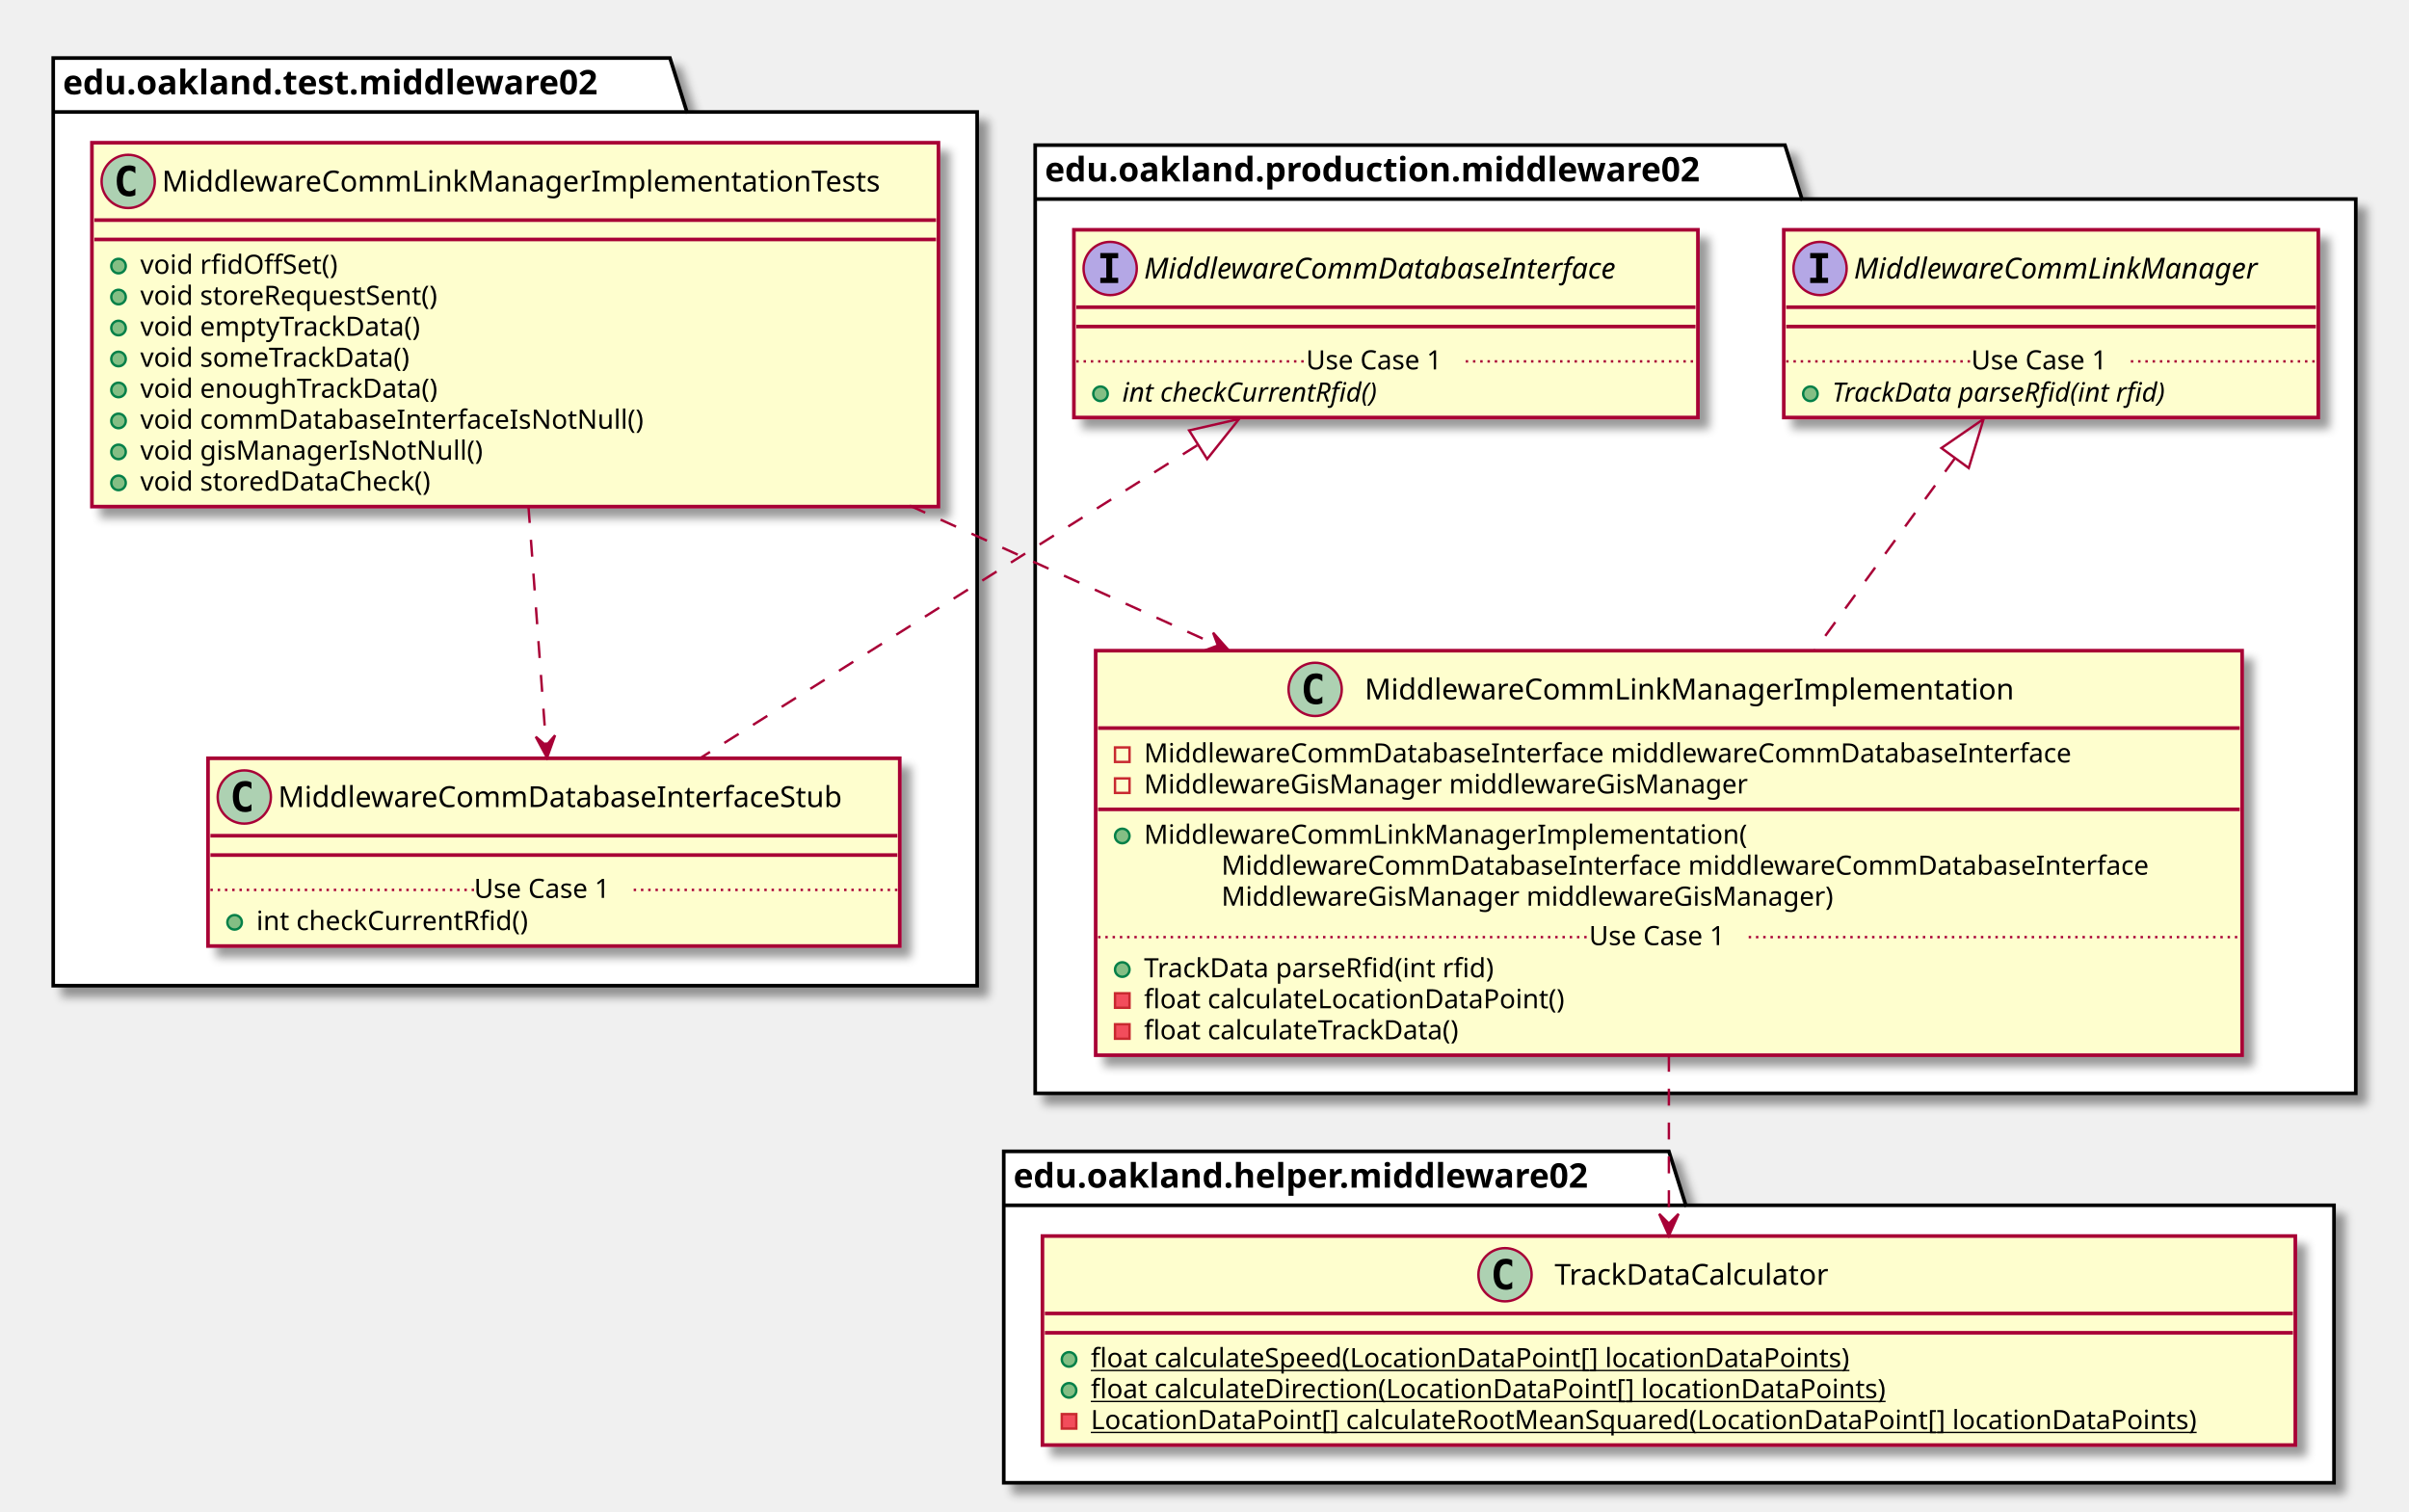
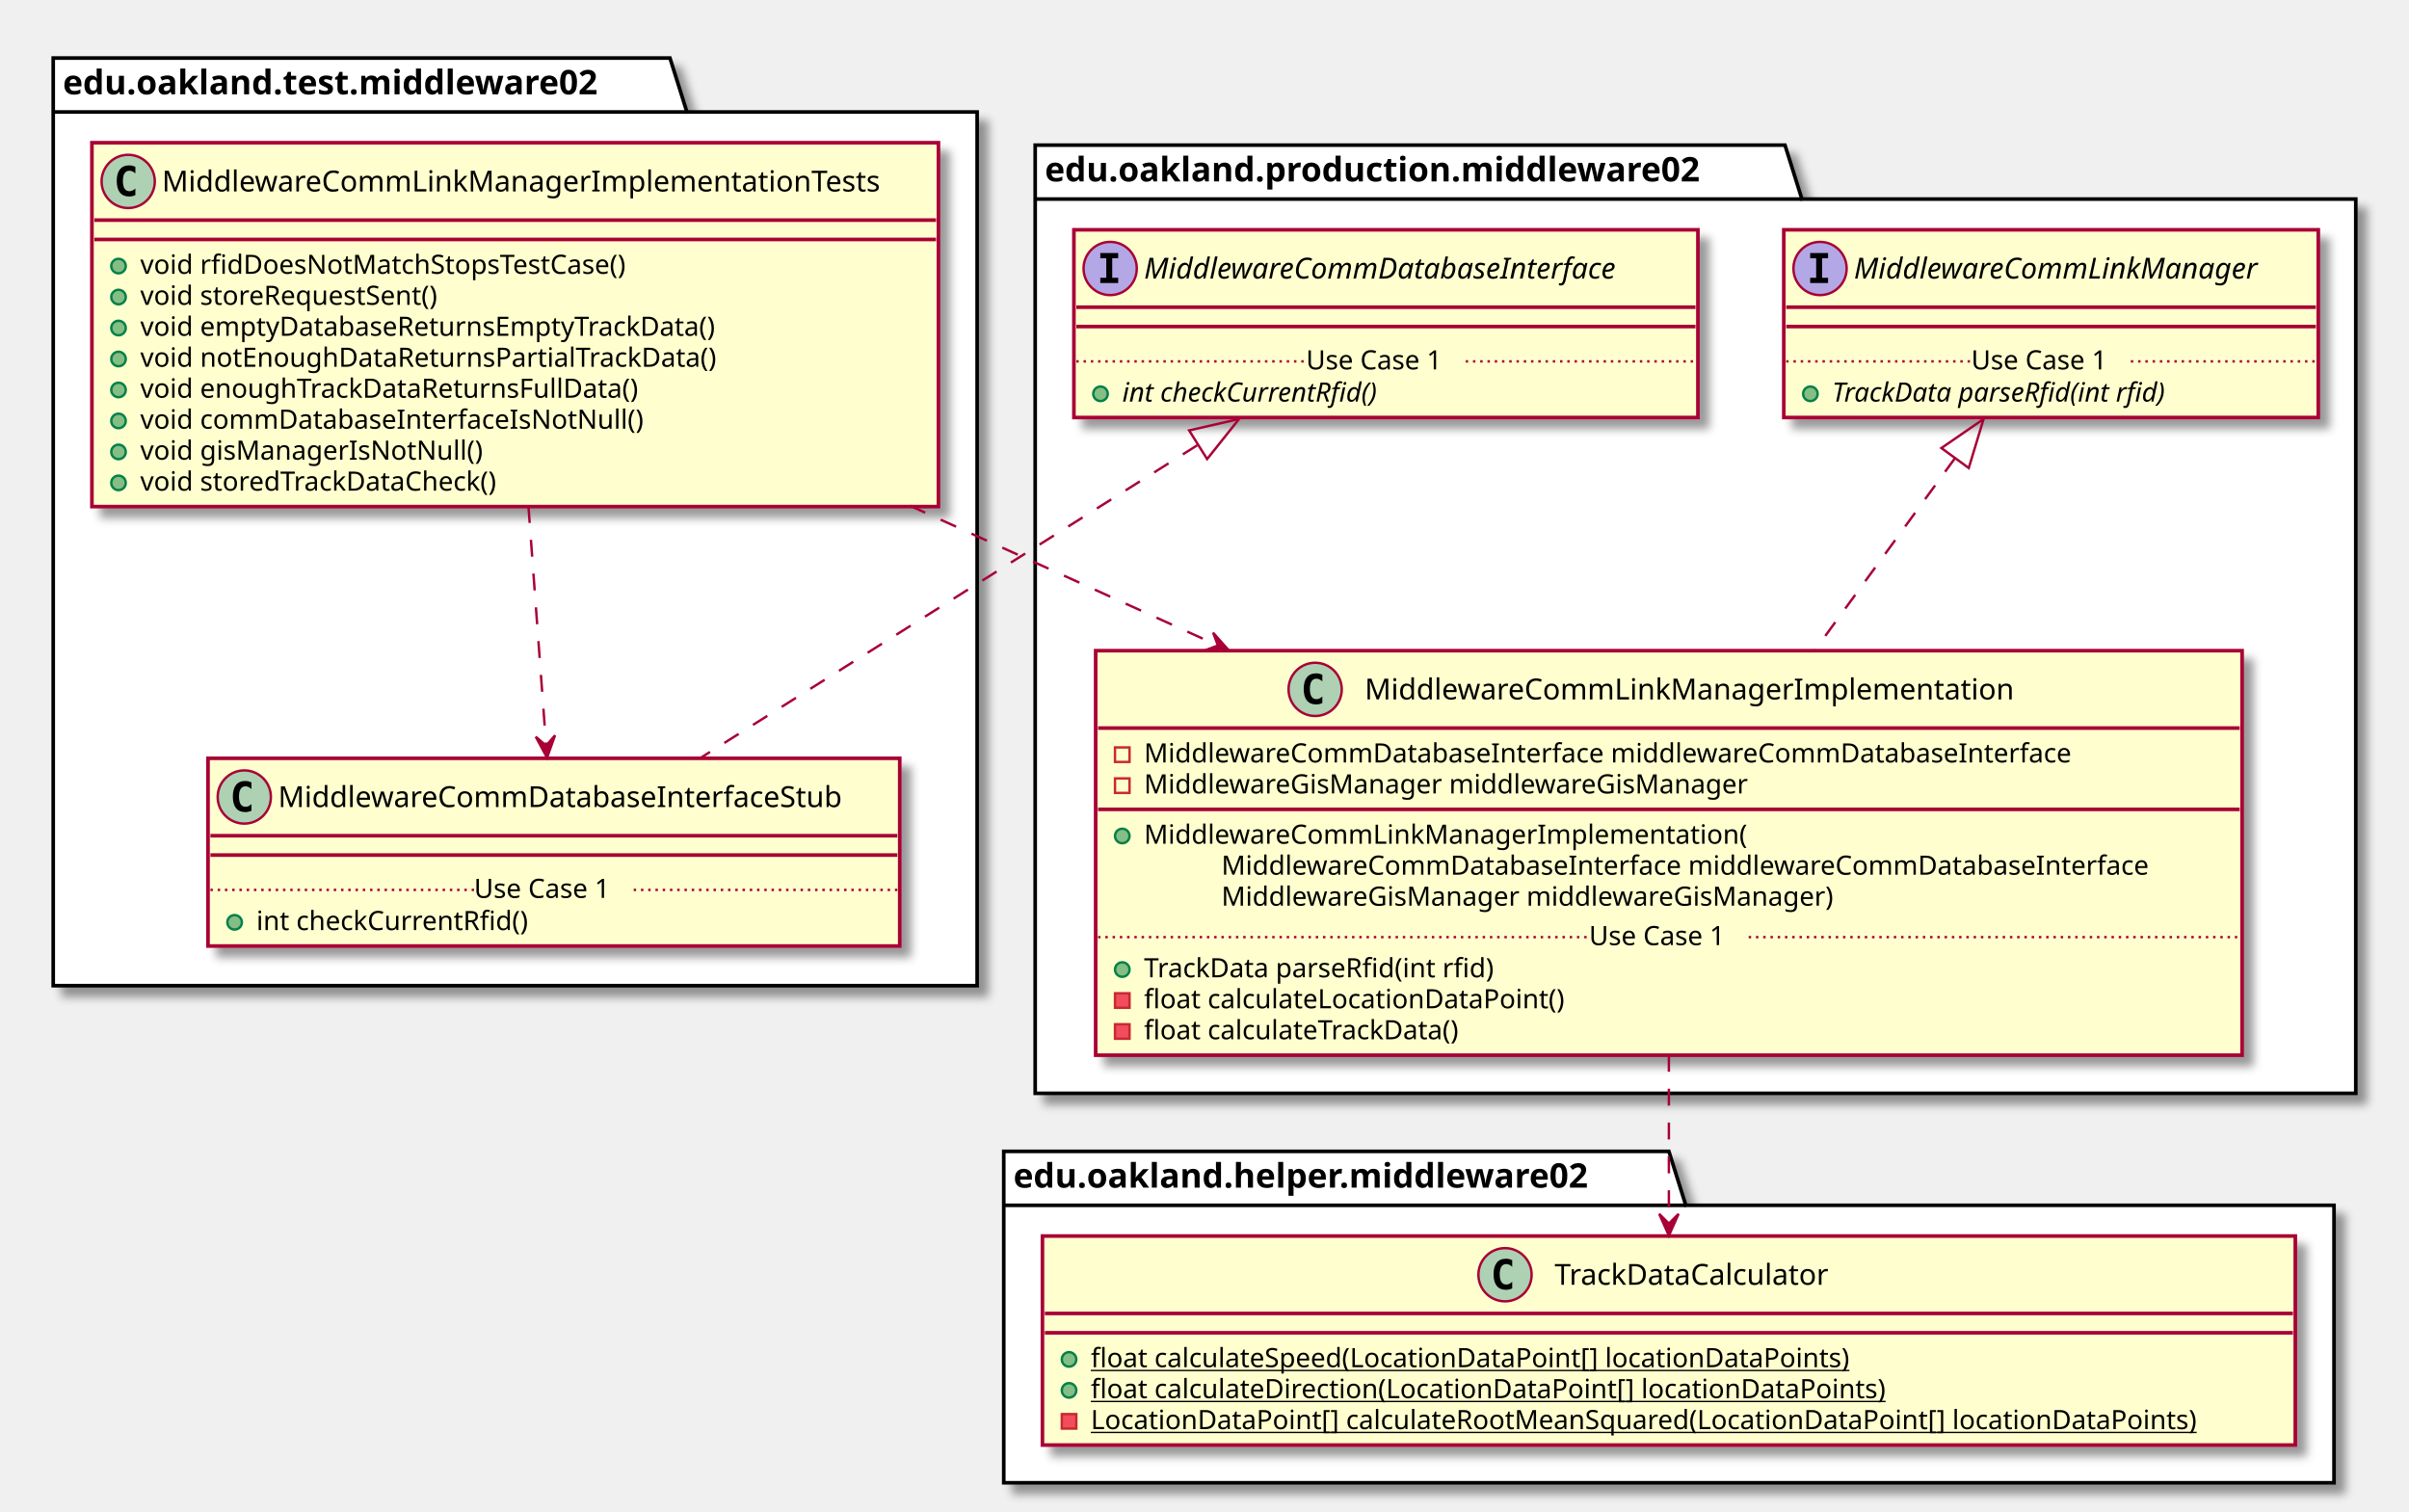
<svg xmlns="http://www.w3.org/2000/svg" contentScriptType="application/ecmascript" contentStyleType="text/css" height="625px" preserveAspectRatio="none" style="width:996px;height:625px;" version="1.1" viewBox="0 0 996 625" width="996px" zoomAndPan="magnify">
  <defs>
-     <filter height="300%" id="foi6uges3g6wb" width="300%" x="-1" y="-1">
+     <filter height="300%" id="f1lprc5m8w7bvd" width="300%" x="-1" y="-1">
      <feGaussianBlur result="blurOut" stdDeviation="2.0" />
      <feColorMatrix in="blurOut" result="blurOut2" type="matrix" values="0 0 0 0 0 0 0 0 0 0 0 0 0 0 0 0 0 0 .4 0" />
      <feOffset dx="4.0" dy="4.0" in="blurOut2" result="blurOut3" />
      <feBlend in="SourceGraphic" in2="blurOut3" mode="normal" />
    </filter>
  </defs>
  <g>
-     <polygon fill="#FFFFFF" filter="url(#foi6uges3g6wb)" points="22,24,277,24,284,46.297,404,46.297,404,407.5,22,407.5,22,24" style="stroke: #000000; stroke-width: 1.5;" />
+     <polygon fill="#FFFFFF" filter="url(#f1lprc5m8w7bvd)" points="22,24,277,24,284,46.297,404,46.297,404,407.5,22,407.5,22,24" style="stroke: #000000; stroke-width: 1.5;" />
    <line style="stroke: #000000; stroke-width: 1.5;" x1="22" x2="284" y1="46.297" y2="46.297" />
    <text fill="#000000" font-family="sans-serif" font-size="14" font-weight="bold" lengthAdjust="spacingAndGlyphs" textLength="249" x="26" y="38.995">edu.oakland.test.middleware02</text>
-     <polygon fill="#FFFFFF" filter="url(#foi6uges3g6wb)" points="428,60,738,60,745,82.297,974,82.297,974,452,428,452,428,60" style="stroke: #000000; stroke-width: 1.5;" />
+     <polygon fill="#FFFFFF" filter="url(#f1lprc5m8w7bvd)" points="428,60,738,60,745,82.297,974,82.297,974,452,428,452,428,60" style="stroke: #000000; stroke-width: 1.5;" />
    <line style="stroke: #000000; stroke-width: 1.5;" x1="428" x2="745" y1="82.297" y2="82.297" />
    <text fill="#000000" font-family="sans-serif" font-size="14" font-weight="bold" lengthAdjust="spacingAndGlyphs" textLength="304" x="432" y="74.995">edu.oakland.production.middleware02</text>
-     <polygon fill="#FFFFFF" filter="url(#foi6uges3g6wb)" points="415,476,690,476,697,498.297,965,498.297,965,613,415,613,415,476" style="stroke: #000000; stroke-width: 1.5;" />
+     <polygon fill="#FFFFFF" filter="url(#f1lprc5m8w7bvd)" points="415,476,690,476,697,498.297,965,498.297,965,613,415,613,415,476" style="stroke: #000000; stroke-width: 1.5;" />
    <line style="stroke: #000000; stroke-width: 1.5;" x1="415" x2="697" y1="498.297" y2="498.297" />
    <text fill="#000000" font-family="sans-serif" font-size="14" font-weight="bold" lengthAdjust="spacingAndGlyphs" textLength="269" x="419" y="490.995">edu.oakland.helper.middleware02</text>
-     <rect fill="#FEFECE" filter="url(#foi6uges3g6wb)" height="150.438" id="MiddlewareCommLinkManagerImplementationTests" style="stroke: #A80036; stroke-width: 1.5;" width="350" x="38" y="59" />
+     <rect fill="#FEFECE" filter="url(#f1lprc5m8w7bvd)" height="150.438" id="MiddlewareCommLinkManagerImplementationTests" style="stroke: #A80036; stroke-width: 1.5;" width="350" x="38" y="59" />
    <ellipse cx="53" cy="75" fill="#ADD1B2" rx="11" ry="11" style="stroke: #A80036; stroke-width: 1.0;" />
    <path d="M55.969,80.641 Q55.391,80.938 54.75,81.078 Q54.109,81.234 53.406,81.234 Q50.906,81.234 49.578,79.594 Q48.266,77.938 48.266,74.812 Q48.266,71.688 49.578,70.031 Q50.906,68.375 53.406,68.375 Q54.109,68.375 54.75,68.531 Q55.406,68.688 55.969,68.984 L55.969,71.703 Q55.344,71.125 54.75,70.859 Q54.156,70.578 53.531,70.578 Q52.188,70.578 51.5,71.656 Q50.812,72.719 50.812,74.812 Q50.812,76.906 51.5,77.984 Q52.188,79.047 53.531,79.047 Q54.156,79.047 54.75,78.781 Q55.344,78.5 55.969,77.922 L55.969,80.641 Z " />
    <text fill="#000000" font-family="sans-serif" font-size="12" lengthAdjust="spacingAndGlyphs" textLength="318" x="67" y="79.154">MiddlewareCommLinkManagerImplementationTests</text>
    <line style="stroke: #A80036; stroke-width: 1.5;" x1="39" x2="387" y1="91" y2="91" />
    <line style="stroke: #A80036; stroke-width: 1.5;" x1="39" x2="387" y1="99" y2="99" />
    <ellipse cx="49" cy="110" fill="#84BE84" rx="3" ry="3" style="stroke: #038048; stroke-width: 1.0;" />
-     <text fill="#000000" font-family="sans-serif" font-size="11" lengthAdjust="spacingAndGlyphs" textLength="90" x="58" y="113.21">void rfidOffSet()</text>
+     <text fill="#000000" font-family="sans-serif" font-size="11" lengthAdjust="spacingAndGlyphs" textLength="222" x="58" y="113.21">void rfidDoesNotMatchStopsTestCase()</text>
    <ellipse cx="49" cy="122.805" fill="#84BE84" rx="3" ry="3" style="stroke: #038048; stroke-width: 1.0;" />
    <text fill="#000000" font-family="sans-serif" font-size="11" lengthAdjust="spacingAndGlyphs" textLength="137" x="58" y="126.015">void storeRequestSent()</text>
    <ellipse cx="49" cy="135.609" fill="#84BE84" rx="3" ry="3" style="stroke: #038048; stroke-width: 1.0;" />
-     <text fill="#000000" font-family="sans-serif" font-size="11" lengthAdjust="spacingAndGlyphs" textLength="127" x="58" y="138.82">void emptyTrackData()</text>
+     <text fill="#000000" font-family="sans-serif" font-size="11" lengthAdjust="spacingAndGlyphs" textLength="260" x="58" y="138.82">void emptyDatabaseReturnsEmptyTrackData()</text>
    <ellipse cx="49" cy="148.414" fill="#84BE84" rx="3" ry="3" style="stroke: #038048; stroke-width: 1.0;" />
-     <text fill="#000000" font-family="sans-serif" font-size="11" lengthAdjust="spacingAndGlyphs" textLength="124" x="58" y="151.625">void someTrackData()</text>
+     <text fill="#000000" font-family="sans-serif" font-size="11" lengthAdjust="spacingAndGlyphs" textLength="258" x="58" y="151.625">void notEnoughDataReturnsPartialTrackData()</text>
    <ellipse cx="49" cy="161.219" fill="#84BE84" rx="3" ry="3" style="stroke: #038048; stroke-width: 1.0;" />
-     <text fill="#000000" font-family="sans-serif" font-size="11" lengthAdjust="spacingAndGlyphs" textLength="134" x="58" y="164.429">void enoughTrackData()</text>
+     <text fill="#000000" font-family="sans-serif" font-size="11" lengthAdjust="spacingAndGlyphs" textLength="223" x="58" y="164.429">void enoughTrackDataReturnsFullData()</text>
    <ellipse cx="49" cy="174.023" fill="#84BE84" rx="3" ry="3" style="stroke: #038048; stroke-width: 1.0;" />
    <text fill="#000000" font-family="sans-serif" font-size="11" lengthAdjust="spacingAndGlyphs" textLength="224" x="58" y="177.234">void commDatabaseInterfaceIsNotNull()</text>
    <ellipse cx="49" cy="186.828" fill="#84BE84" rx="3" ry="3" style="stroke: #038048; stroke-width: 1.0;" />
    <text fill="#000000" font-family="sans-serif" font-size="11" lengthAdjust="spacingAndGlyphs" textLength="151" x="58" y="190.039">void gisManagerIsNotNull()</text>
    <ellipse cx="49" cy="199.633" fill="#84BE84" rx="3" ry="3" style="stroke: #038048; stroke-width: 1.0;" />
-     <text fill="#000000" font-family="sans-serif" font-size="11" lengthAdjust="spacingAndGlyphs" textLength="132" x="58" y="202.843">void storedDataCheck()</text>
-     <rect fill="#FEFECE" filter="url(#foi6uges3g6wb)" height="77.609" id="MiddlewareCommDatabaseInterfaceStub" style="stroke: #A80036; stroke-width: 1.5;" width="286" x="86" y="313.5" />
+     <text fill="#000000" font-family="sans-serif" font-size="11" lengthAdjust="spacingAndGlyphs" textLength="163" x="58" y="202.843">void storedTrackDataCheck()</text>
+     <rect fill="#FEFECE" filter="url(#f1lprc5m8w7bvd)" height="77.609" id="MiddlewareCommDatabaseInterfaceStub" style="stroke: #A80036; stroke-width: 1.5;" width="286" x="86" y="313.5" />
    <ellipse cx="101" cy="329.5" fill="#ADD1B2" rx="11" ry="11" style="stroke: #A80036; stroke-width: 1.0;" />
    <path d="M103.969,335.141 Q103.391,335.438 102.75,335.578 Q102.109,335.734 101.406,335.734 Q98.906,335.734 97.578,334.094 Q96.266,332.438 96.266,329.312 Q96.266,326.188 97.578,324.531 Q98.906,322.875 101.406,322.875 Q102.109,322.875 102.75,323.031 Q103.406,323.188 103.969,323.484 L103.969,326.203 Q103.344,325.625 102.75,325.359 Q102.156,325.078 101.531,325.078 Q100.188,325.078 99.5,326.156 Q98.812,327.219 98.812,329.312 Q98.812,331.406 99.5,332.484 Q100.188,333.547 101.531,333.547 Q102.156,333.547 102.75,333.281 Q103.344,333 103.969,332.422 L103.969,335.141 Z " />
    <text fill="#000000" font-family="sans-serif" font-size="12" lengthAdjust="spacingAndGlyphs" textLength="254" x="115" y="333.654">MiddlewareCommDatabaseInterfaceStub</text>
    <line style="stroke: #A80036; stroke-width: 1.5;" x1="87" x2="371" y1="345.5" y2="345.5" />
    <line style="stroke: #A80036; stroke-width: 1.5;" x1="87" x2="371" y1="353.5" y2="353.5" />
    <ellipse cx="97" cy="381.305" fill="#84BE84" rx="3" ry="3" style="stroke: #038048; stroke-width: 1.0;" />
    <text fill="#000000" font-family="sans-serif" font-size="11" lengthAdjust="spacingAndGlyphs" textLength="122" x="106" y="384.515">int checkCurrentRfid()</text>
    <line style="stroke: #A80036; stroke-width: 1.0; stroke-dasharray: 1.0,2.0;" x1="87" x2="196" y1="367.902" y2="367.902" />
    <text fill="#000000" font-family="sans-serif" font-size="11" lengthAdjust="spacingAndGlyphs" textLength="66" x="196" y="371.21">Use Case 1</text>
    <line style="stroke: #A80036; stroke-width: 1.0; stroke-dasharray: 1.0,2.0;" x1="262" x2="371" y1="367.902" y2="367.902" />
-     <rect fill="#FEFECE" filter="url(#foi6uges3g6wb)" height="77.609" id="MiddlewareCommDatabaseInterface" style="stroke: #A80036; stroke-width: 1.5;" width="258" x="444" y="95" />
+     <rect fill="#FEFECE" filter="url(#f1lprc5m8w7bvd)" height="77.609" id="MiddlewareCommDatabaseInterface" style="stroke: #A80036; stroke-width: 1.5;" width="258" x="444" y="95" />
    <ellipse cx="459" cy="111" fill="#B4A7E5" rx="11" ry="11" style="stroke: #A80036; stroke-width: 1.0;" />
    <path d="M454.922,106.766 L454.922,104.609 L462.312,104.609 L462.312,106.766 L459.844,106.766 L459.844,114.844 L462.312,114.844 L462.312,117 L454.922,117 L454.922,114.844 L457.391,114.844 L457.391,106.766 L454.922,106.766 Z " />
    <text fill="#000000" font-family="sans-serif" font-size="12" font-style="italic" lengthAdjust="spacingAndGlyphs" textLength="226" x="473" y="115.154">MiddlewareCommDatabaseInterface</text>
    <line style="stroke: #A80036; stroke-width: 1.5;" x1="445" x2="701" y1="127" y2="127" />
    <line style="stroke: #A80036; stroke-width: 1.5;" x1="445" x2="701" y1="135" y2="135" />
    <ellipse cx="455" cy="162.805" fill="#84BE84" rx="3" ry="3" style="stroke: #038048; stroke-width: 1.0;" />
    <text fill="#000000" font-family="sans-serif" font-size="11" font-style="italic" lengthAdjust="spacingAndGlyphs" textLength="123" x="464" y="166.015">int checkCurrentRfid()</text>
    <line style="stroke: #A80036; stroke-width: 1.0; stroke-dasharray: 1.0,2.0;" x1="445" x2="540" y1="149.402" y2="149.402" />
    <text fill="#000000" font-family="sans-serif" font-size="11" lengthAdjust="spacingAndGlyphs" textLength="66" x="540" y="152.71">Use Case 1</text>
    <line style="stroke: #A80036; stroke-width: 1.0; stroke-dasharray: 1.0,2.0;" x1="606" x2="701" y1="149.402" y2="149.402" />
-     <rect fill="#FEFECE" filter="url(#foi6uges3g6wb)" height="167.242" id="MiddlewareCommLinkManagerImplementation" style="stroke: #A80036; stroke-width: 1.5;" width="474" x="453" y="269" />
+     <rect fill="#FEFECE" filter="url(#f1lprc5m8w7bvd)" height="167.242" id="MiddlewareCommLinkManagerImplementation" style="stroke: #A80036; stroke-width: 1.5;" width="474" x="453" y="269" />
    <ellipse cx="543.75" cy="285" fill="#ADD1B2" rx="11" ry="11" style="stroke: #A80036; stroke-width: 1.0;" />
    <path d="M546.719,290.641 Q546.141,290.938 545.5,291.078 Q544.859,291.234 544.156,291.234 Q541.656,291.234 540.328,289.594 Q539.016,287.938 539.016,284.812 Q539.016,281.688 540.328,280.031 Q541.656,278.375 544.156,278.375 Q544.859,278.375 545.5,278.531 Q546.156,278.688 546.719,278.984 L546.719,281.703 Q546.094,281.125 545.5,280.859 Q544.906,280.578 544.281,280.578 Q542.938,280.578 542.25,281.656 Q541.562,282.719 541.562,284.812 Q541.562,286.906 542.25,287.984 Q542.938,289.047 544.281,289.047 Q544.906,289.047 545.5,288.781 Q546.094,288.5 546.719,287.922 L546.719,290.641 Z " />
    <text fill="#000000" font-family="sans-serif" font-size="12" lengthAdjust="spacingAndGlyphs" textLength="284" x="564.25" y="289.154">MiddlewareCommLinkManagerImplementation</text>
    <line style="stroke: #A80036; stroke-width: 1.5;" x1="454" x2="926" y1="301" y2="301" />
    <rect fill="none" height="6" style="stroke: #C82930; stroke-width: 1.0;" width="6" x="461" y="309" />
    <text fill="#000000" font-family="sans-serif" font-size="11" lengthAdjust="spacingAndGlyphs" textLength="416" x="473" y="315.21">MiddlewareCommDatabaseInterface middlewareCommDatabaseInterface</text>
    <rect fill="none" height="6" style="stroke: #C82930; stroke-width: 1.0;" width="6" x="461" y="321.805" />
    <text fill="#000000" font-family="sans-serif" font-size="11" lengthAdjust="spacingAndGlyphs" textLength="270" x="473" y="328.015">MiddlewareGisManager middlewareGisManager</text>
    <line style="stroke: #A80036; stroke-width: 1.5;" x1="454" x2="926" y1="334.609" y2="334.609" />
    <ellipse cx="464" cy="345.609" fill="#84BE84" rx="3" ry="3" style="stroke: #038048; stroke-width: 1.0;" />
    <text fill="#000000" font-family="sans-serif" font-size="11" lengthAdjust="spacingAndGlyphs" textLength="264" x="473" y="348.82">MiddlewareCommLinkManagerImplementation(</text>
    <text fill="#000000" font-family="sans-serif" font-size="11" lengthAdjust="spacingAndGlyphs" textLength="416" x="505" y="361.625">MiddlewareCommDatabaseInterface middlewareCommDatabaseInterface</text>
    <text fill="#000000" font-family="sans-serif" font-size="11" lengthAdjust="spacingAndGlyphs" textLength="274" x="505" y="374.429">MiddlewareGisManager middlewareGisManager)</text>
    <ellipse cx="464" cy="400.828" fill="#84BE84" rx="3" ry="3" style="stroke: #038048; stroke-width: 1.0;" />
    <text fill="#000000" font-family="sans-serif" font-size="11" lengthAdjust="spacingAndGlyphs" textLength="160" x="473" y="404.039">TrackData parseRfid(int rfid)</text>
    <rect fill="#F24D5C" height="6" style="stroke: #C82930; stroke-width: 1.0;" width="6" x="461" y="410.633" />
    <text fill="#000000" font-family="sans-serif" font-size="11" lengthAdjust="spacingAndGlyphs" textLength="188" x="473" y="416.843">float calculateLocationDataPoint()</text>
    <rect fill="#F24D5C" height="6" style="stroke: #C82930; stroke-width: 1.0;" width="6" x="461" y="423.438" />
    <text fill="#000000" font-family="sans-serif" font-size="11" lengthAdjust="spacingAndGlyphs" textLength="144" x="473" y="429.648">float calculateTrackData()</text>
    <line style="stroke: #A80036; stroke-width: 1.0; stroke-dasharray: 1.0,2.0;" x1="454" x2="657" y1="387.426" y2="387.426" />
    <text fill="#000000" font-family="sans-serif" font-size="11" lengthAdjust="spacingAndGlyphs" textLength="66" x="657" y="390.734">Use Case 1</text>
    <line style="stroke: #A80036; stroke-width: 1.0; stroke-dasharray: 1.0,2.0;" x1="723" x2="926" y1="387.426" y2="387.426" />
-     <rect fill="#FEFECE" filter="url(#foi6uges3g6wb)" height="77.609" id="MiddlewareCommLinkManager" style="stroke: #A80036; stroke-width: 1.5;" width="221" x="737.5" y="95" />
+     <rect fill="#FEFECE" filter="url(#f1lprc5m8w7bvd)" height="77.609" id="MiddlewareCommLinkManager" style="stroke: #A80036; stroke-width: 1.5;" width="221" x="737.5" y="95" />
    <ellipse cx="752.5" cy="111" fill="#B4A7E5" rx="11" ry="11" style="stroke: #A80036; stroke-width: 1.0;" />
    <path d="M748.422,106.766 L748.422,104.609 L755.812,104.609 L755.812,106.766 L753.344,106.766 L753.344,114.844 L755.812,114.844 L755.812,117 L748.422,117 L748.422,114.844 L750.891,114.844 L750.891,106.766 L748.422,106.766 Z " />
    <text fill="#000000" font-family="sans-serif" font-size="12" font-style="italic" lengthAdjust="spacingAndGlyphs" textLength="189" x="766.5" y="115.154">MiddlewareCommLinkManager</text>
    <line style="stroke: #A80036; stroke-width: 1.5;" x1="738.5" x2="957.5" y1="127" y2="127" />
    <line style="stroke: #A80036; stroke-width: 1.5;" x1="738.5" x2="957.5" y1="135" y2="135" />
    <ellipse cx="748.5" cy="162.805" fill="#84BE84" rx="3" ry="3" style="stroke: #038048; stroke-width: 1.0;" />
    <text fill="#000000" font-family="sans-serif" font-size="11" font-style="italic" lengthAdjust="spacingAndGlyphs" textLength="160" x="757.5" y="166.015">TrackData parseRfid(int rfid)</text>
    <line style="stroke: #A80036; stroke-width: 1.0; stroke-dasharray: 1.0,2.0;" x1="738.5" x2="815" y1="149.402" y2="149.402" />
    <text fill="#000000" font-family="sans-serif" font-size="11" lengthAdjust="spacingAndGlyphs" textLength="66" x="815" y="152.71">Use Case 1</text>
    <line style="stroke: #A80036; stroke-width: 1.0; stroke-dasharray: 1.0,2.0;" x1="881" x2="957.5" y1="149.402" y2="149.402" />
-     <rect fill="#FEFECE" filter="url(#foi6uges3g6wb)" height="86.414" id="TrackDataCalculator" style="stroke: #A80036; stroke-width: 1.5;" width="518" x="431" y="511" />
+     <rect fill="#FEFECE" filter="url(#f1lprc5m8w7bvd)" height="86.414" id="TrackDataCalculator" style="stroke: #A80036; stroke-width: 1.5;" width="518" x="431" y="511" />
    <ellipse cx="622.25" cy="527" fill="#ADD1B2" rx="11" ry="11" style="stroke: #A80036; stroke-width: 1.0;" />
    <path d="M625.219,532.641 Q624.641,532.938 624,533.078 Q623.359,533.234 622.656,533.234 Q620.156,533.234 618.828,531.594 Q617.516,529.938 617.516,526.812 Q617.516,523.688 618.828,522.031 Q620.156,520.375 622.656,520.375 Q623.359,520.375 624,520.531 Q624.656,520.688 625.219,520.984 L625.219,523.703 Q624.594,523.125 624,522.859 Q623.406,522.578 622.781,522.578 Q621.438,522.578 620.75,523.656 Q620.062,524.719 620.062,526.812 Q620.062,528.906 620.75,529.984 Q621.438,531.047 622.781,531.047 Q623.406,531.047 624,530.781 Q624.594,530.5 625.219,529.922 L625.219,532.641 Z " />
    <text fill="#000000" font-family="sans-serif" font-size="12" lengthAdjust="spacingAndGlyphs" textLength="127" x="642.75" y="531.154">TrackDataCalculator</text>
    <line style="stroke: #A80036; stroke-width: 1.5;" x1="432" x2="948" y1="543" y2="543" />
    <line style="stroke: #A80036; stroke-width: 1.5;" x1="432" x2="948" y1="551" y2="551" />
    <ellipse cx="442" cy="562" fill="#84BE84" rx="3" ry="3" style="stroke: #038048; stroke-width: 1.0;" />
    <text fill="#000000" font-family="sans-serif" font-size="11" lengthAdjust="spacingAndGlyphs" text-decoration="underline" textLength="341" x="451" y="565.21">float calculateSpeed(LocationDataPoint[] locationDataPoints)</text>
    <ellipse cx="442" cy="574.805" fill="#84BE84" rx="3" ry="3" style="stroke: #038048; stroke-width: 1.0;" />
    <text fill="#000000" font-family="sans-serif" font-size="11" lengthAdjust="spacingAndGlyphs" text-decoration="underline" textLength="355" x="451" y="578.015">float calculateDirection(LocationDataPoint[] locationDataPoints)</text>
    <rect fill="#F24D5C" height="6" style="stroke: #C82930; stroke-width: 1.0;" width="6" x="439" y="584.609" />
    <text fill="#000000" font-family="sans-serif" font-size="11" lengthAdjust="spacingAndGlyphs" text-decoration="underline" textLength="492" x="451" y="590.82">LocationDataPoint[] calculateRootMeanSquared(LocationDataPoint[] locationDataPoints)</text>
    <path d="M494.98,184.1 C432.65,223.33 346.55,277.52 289.39,313.49 " fill="none" id="MiddlewareCommDatabaseInterface&lt;-MiddlewareCommDatabaseInterfaceStub" style="stroke: #A80036; stroke-width: 1.0; stroke-dasharray: 7.0,7.0;" />
    <polygon fill="none" points="491.64,177.94,512.29,173.21,499.09,189.78,491.64,177.94" style="stroke: #A80036; stroke-width: 1.0;" />
    <path d="M218.48,209.2 C220.92,242.16 223.7,279.81 225.79,308.09 " fill="none" id="MiddlewareCommLinkManagerImplementationTests-&gt;MiddlewareCommDatabaseInterfaceStub" style="stroke: #A80036; stroke-width: 1.0; stroke-dasharray: 7.0,7.0;" />
    <polygon fill="#A80036" points="226.17,313.26,229.49,303.988,225.798,308.274,221.512,304.582,226.17,313.26" style="stroke: #A80036; stroke-width: 1.0;" />
    <path d="M808.31,189.39 C790.77,213.43 769.75,242.22 750.33,268.83 " fill="none" id="MiddlewareCommLinkManager&lt;-MiddlewareCommLinkManagerImplementation" style="stroke: #A80036; stroke-width: 1.0; stroke-dasharray: 7.0,7.0;" />
    <polygon fill="none" points="802.67,185.24,820.12,173.21,813.98,193.49,802.67,185.24" style="stroke: #A80036; stroke-width: 1.0;" />
    <path d="M690,436.08 C690,459.8 690,484.85 690,505.66 " fill="none" id="MiddlewareCommLinkManagerImplementation-&gt;TrackDataCalculator" style="stroke: #A80036; stroke-width: 1.0; stroke-dasharray: 7.0,7.0;" />
    <polygon fill="#A80036" points="690,510.85,694,501.85,690,505.85,686,501.85,690,510.85" style="stroke: #A80036; stroke-width: 1.0;" />
    <path d="M376.16,209.05 C417.15,227.66 461.46,247.77 503.5,266.85 " fill="none" id="MiddlewareCommLinkManagerImplementationTests-&gt;MiddlewareCommLinkManagerImplementation" style="stroke: #A80036; stroke-width: 1.0; stroke-dasharray: 7.0,7.0;" />
    <polygon fill="#A80036" points="508.09,268.94,501.561,261.567,503.541,266.866,498.242,268.846,508.09,268.94" style="stroke: #A80036; stroke-width: 1.0;" />
  </g>
</svg>
